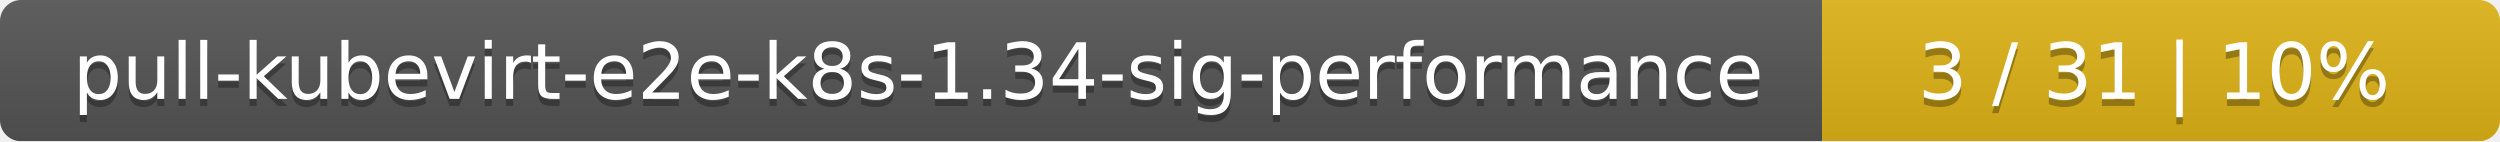
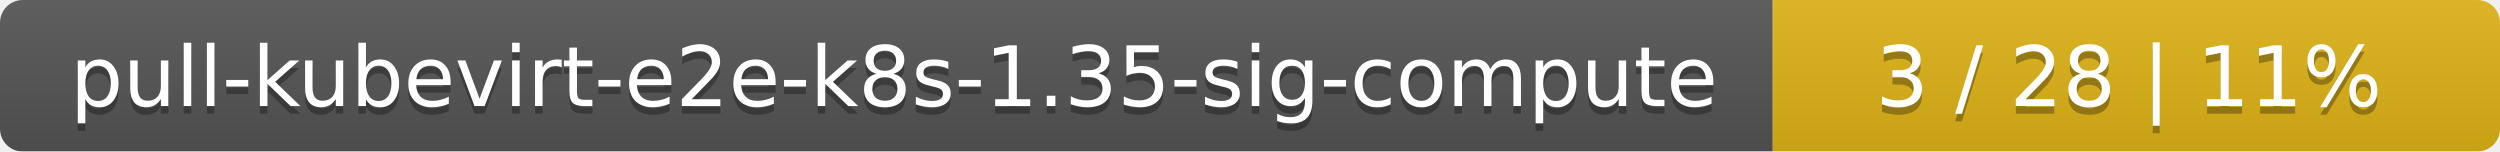
- <svg xmlns="http://www.w3.org/2000/svg" width="354" height="20">
+ <svg xmlns="http://www.w3.org/2000/svg" width="330" height="20">
  <linearGradient id="smooth" x2="0" y2="100%">
    <stop offset="0" stop-color="#bbb" stop-opacity=".1" />
    <stop offset="1" stop-opacity=".1" />
  </linearGradient>
  <mask id="round">
-     <rect width="354" height="20" rx="3" fill="#fff" />
+     <rect width="330" height="20" rx="3" fill="#fff" />
  </mask>
  <g mask="url(#round)">
-     <rect width="258" height="20" fill="#555" />
-     <rect x="258" width="96" height="20" fill="#dfb317" />
-     <rect width="354" height="20" fill="url(#smooth)" />
+     <rect width="234" height="20" fill="#555" />
+     <rect x="234" width="96" height="20" fill="#dfb317" />
+     <rect width="330" height="20" fill="url(#smooth)" />
  </g>
  <g fill="#fff" text-anchor="middle" font-family="DejaVu Sans,Verdana,Geneva,sans-serif" font-size="11">
-     <text x="130" y="15" fill="#010101" fill-opacity=".3">pull-kubevirt-e2e-k8s-1.34-sig-performance</text>
-     <text x="130" y="14">pull-kubevirt-e2e-k8s-1.34-sig-performance</text>
-     <text x="305" y="15" fill="#010101" fill-opacity=".3">3 / 31    |    10%</text>
-     <text x="305" y="14">3 / 31    |    10%</text>
+     <text x="118" y="15" fill="#010101" fill-opacity=".3">pull-kubevirt-e2e-k8s-1.35-sig-compute</text>
+     <text x="118" y="14">pull-kubevirt-e2e-k8s-1.35-sig-compute</text>
+     <text x="281" y="15" fill="#010101" fill-opacity=".3">3 / 28    |    11%</text>
+     <text x="281" y="14">3 / 28    |    11%</text>
  </g>
</svg>
